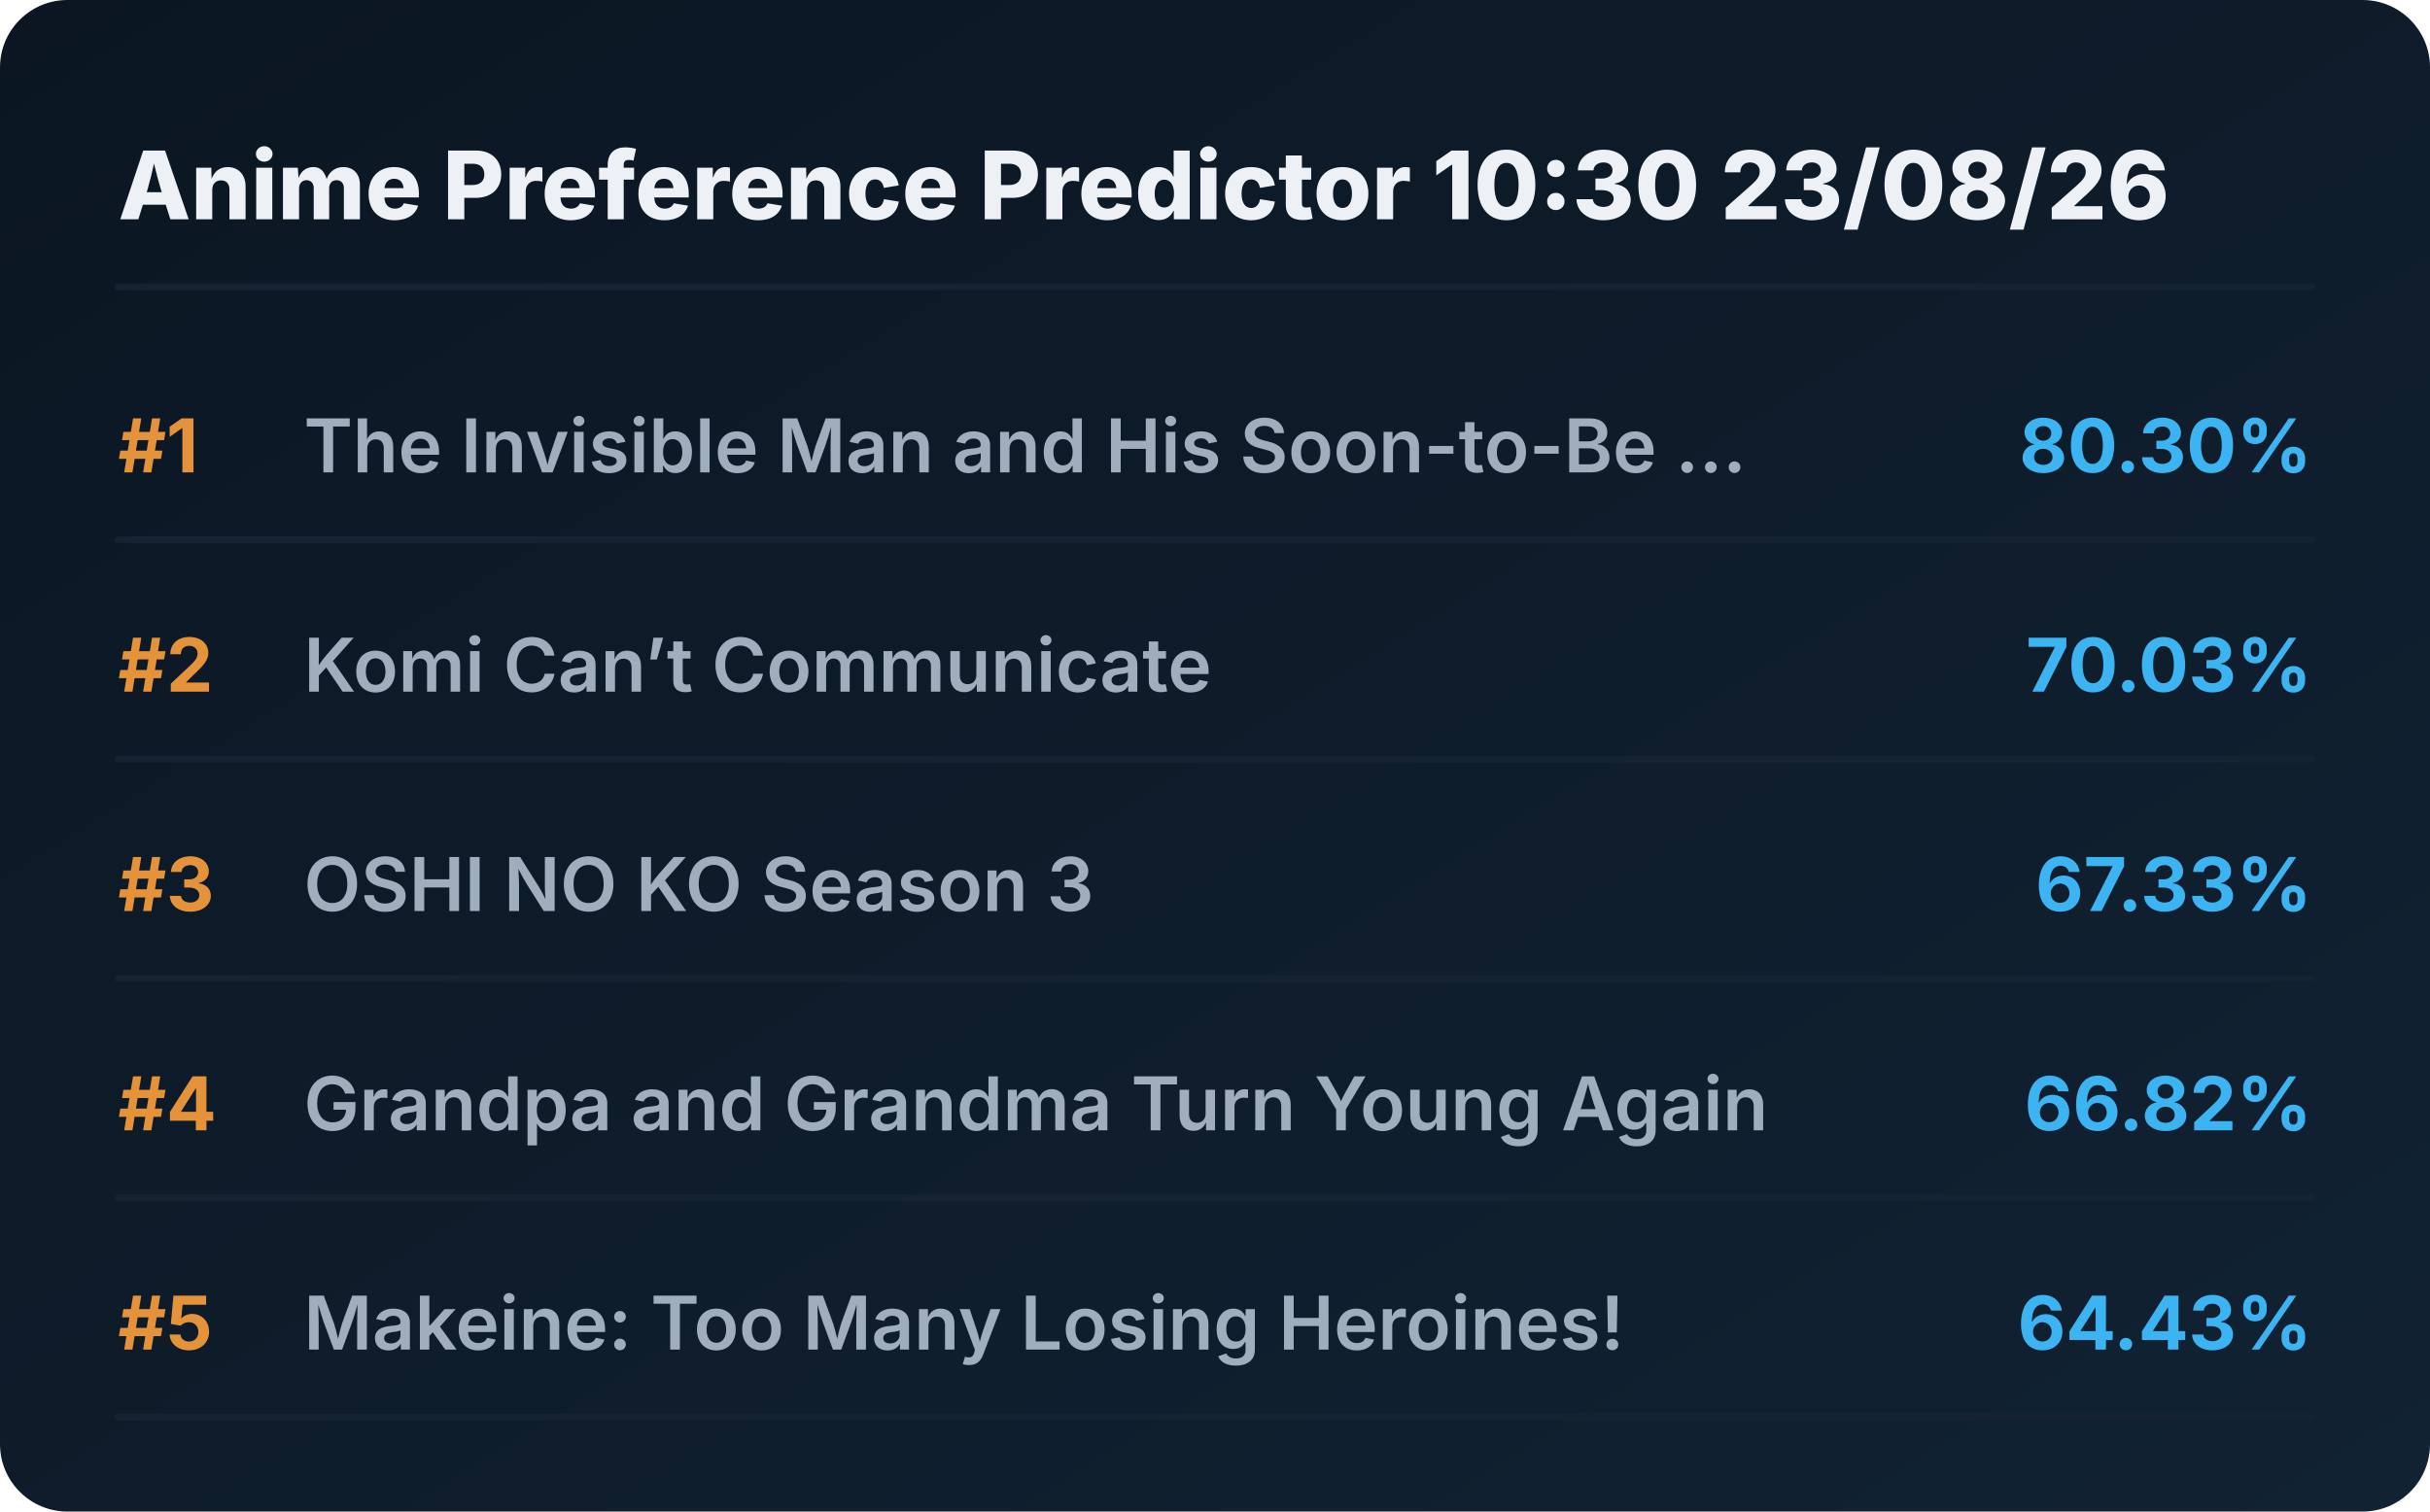
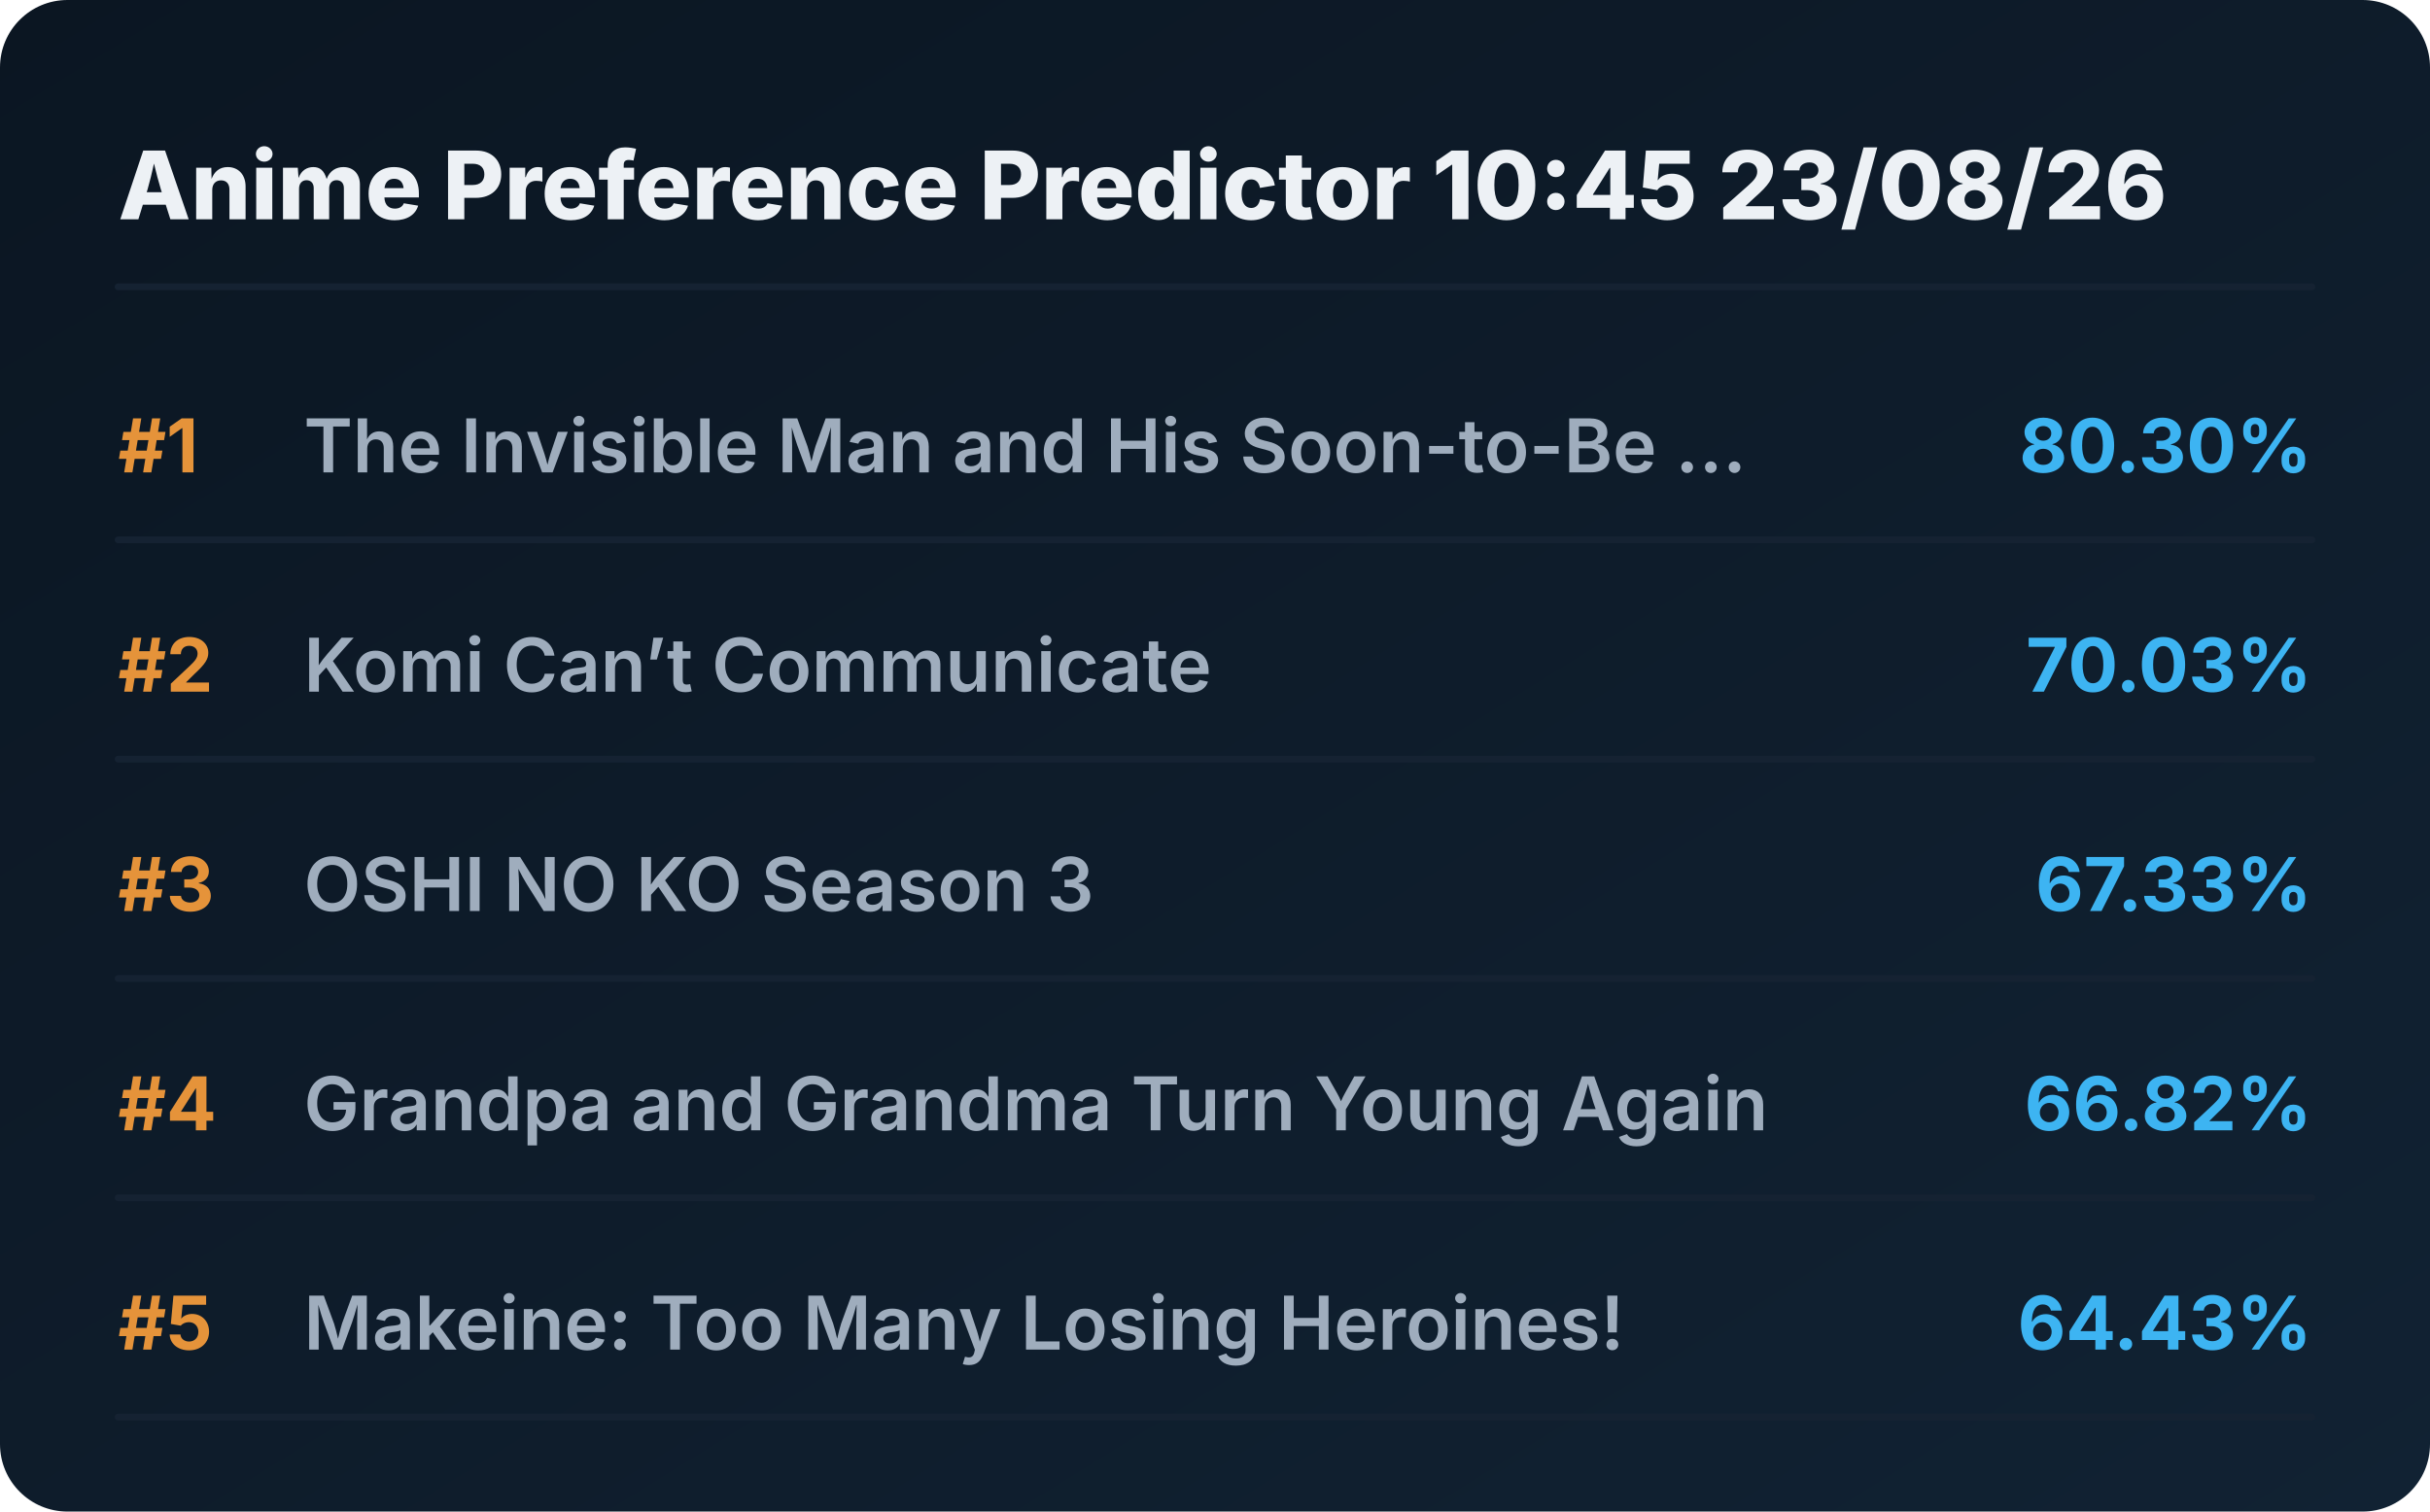
<svg xmlns="http://www.w3.org/2000/svg" viewBox="0 0 720 448" preserveAspectRatio="xMidYMid meet" style="width: 100%; height: auto; max-width: 720px;">
  <defs>
    <linearGradient id="boxGrad" x1="0%" y1="0%" x2="100%" y2="100%">
      <stop offset="0%" stop-color="#0b1622" />
      <stop offset="100%" stop-color="#112233" />
    </linearGradient>
    <clipPath id="titleClip">
      <rect x="90" y="0" width="510" height="100%" />
    </clipPath>
  </defs>
  <style>
    .bg { fill: url(#boxGrad); rx: 20px; }
    .header { font-family: 'Overpass', 'Inter', system-ui, sans-serif; font-weight: 800; font-size: 28px; fill: #edf1f5; }
    .rank { font-family: 'Overpass', 'Inter', system-ui, sans-serif; font-weight: 700; font-size: 22px; fill: #e5933a; }
    .title { font-family: 'Overpass', 'Inter', system-ui, sans-serif; font-weight: 600; font-size: 22px; fill: #9fadbd; }
    .score { font-family: 'Overpass', 'Inter', system-ui, sans-serif; font-weight: 700; font-size: 22px; fill: #3db4f2; }
    .line { stroke: #152232; stroke-width: 2; stroke-linecap: round; }
  </style>
  <rect class="bg" width="720" height="448" />
-   <text x="35" y="65" class="header">Anime Preference Predictor 10:30 23/08/26</text>
+   <text x="35" y="65" class="header">Anime Preference Predictor 10:45 23/08/26</text>
  <line x1="35" y1="85" x2="685" y2="85" class="line" />
  <g transform="translate(0, 0)">
    <text x="35" y="140" class="rank">#1</text>
    <text x="90" y="140" class="title">The Invisible Man and His Soon-to-Be ...</text>
    <text x="685" y="140" class="score" text-anchor="end">80.30%</text>
    <line x1="35" y1="160" x2="685" y2="160" class="line" />
  </g>
  <g transform="translate(0, 65)">
    <text x="35" y="140" class="rank">#2</text>
    <text x="90" y="140" class="title">Komi Can’t Communicate</text>
    <text x="685" y="140" class="score" text-anchor="end">70.03%</text>
    <line x1="35" y1="160" x2="685" y2="160" class="line" />
  </g>
  <g transform="translate(0, 130)">
    <text x="35" y="140" class="rank">#3</text>
    <text x="90" y="140" class="title">OSHI NO KO Season 3</text>
    <text x="685" y="140" class="score" text-anchor="end">67.33%</text>
    <line x1="35" y1="160" x2="685" y2="160" class="line" />
  </g>
  <g transform="translate(0, 195)">
    <text x="35" y="140" class="rank">#4</text>
    <text x="90" y="140" class="title">Grandpa and Grandma Turn Young Again</text>
    <text x="685" y="140" class="score" text-anchor="end">66.82%</text>
    <line x1="35" y1="160" x2="685" y2="160" class="line" />
  </g>
  <g transform="translate(0, 260)">
    <text x="35" y="140" class="rank">#5</text>
    <text x="90" y="140" class="title">Makeine: Too Many Losing Heroines!</text>
    <text x="685" y="140" class="score" text-anchor="end">64.43%</text>
    <line x1="35" y1="160" x2="685" y2="160" class="line" />
  </g>
</svg>
